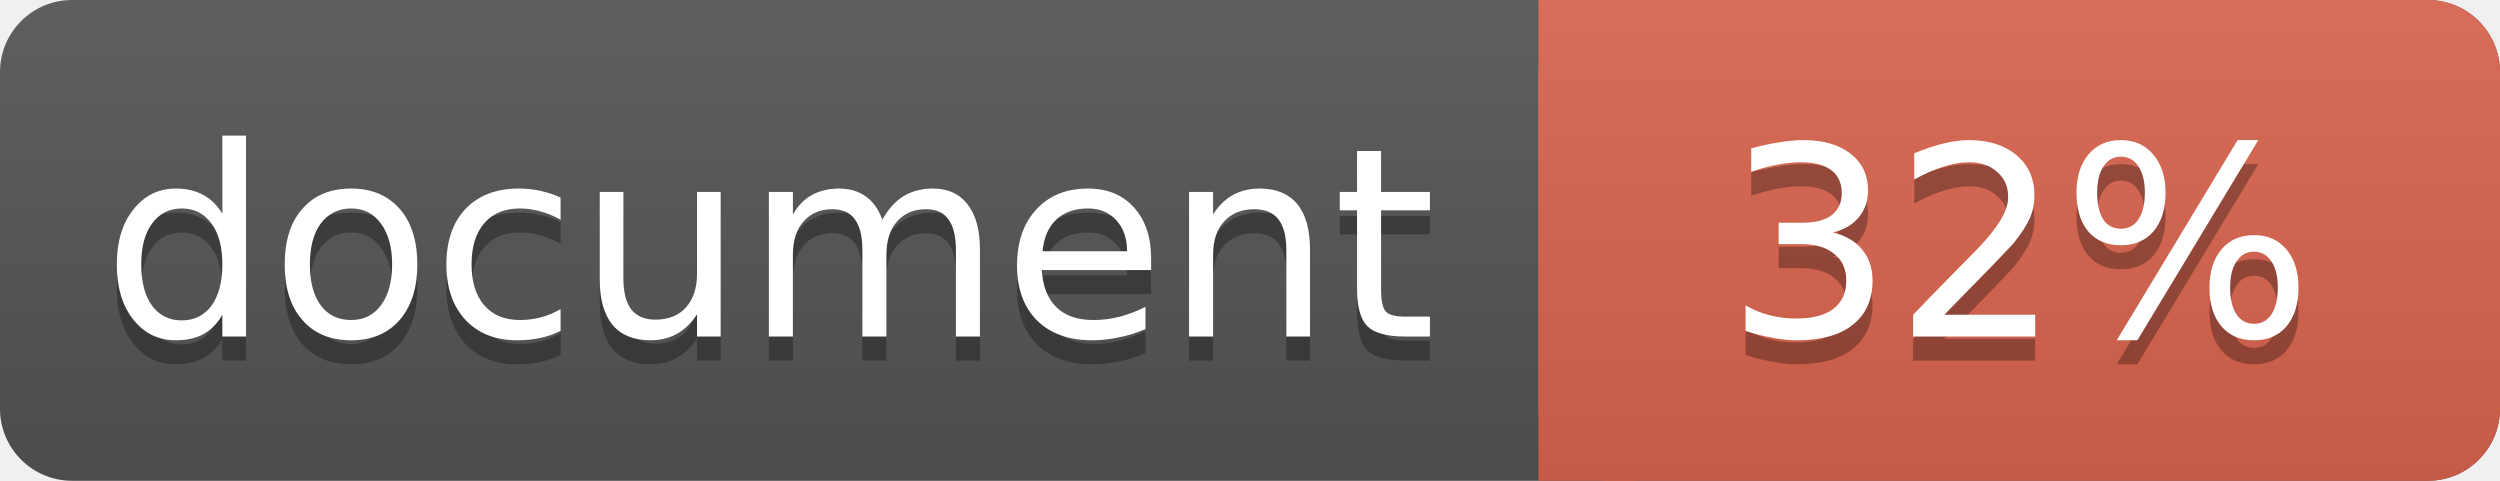
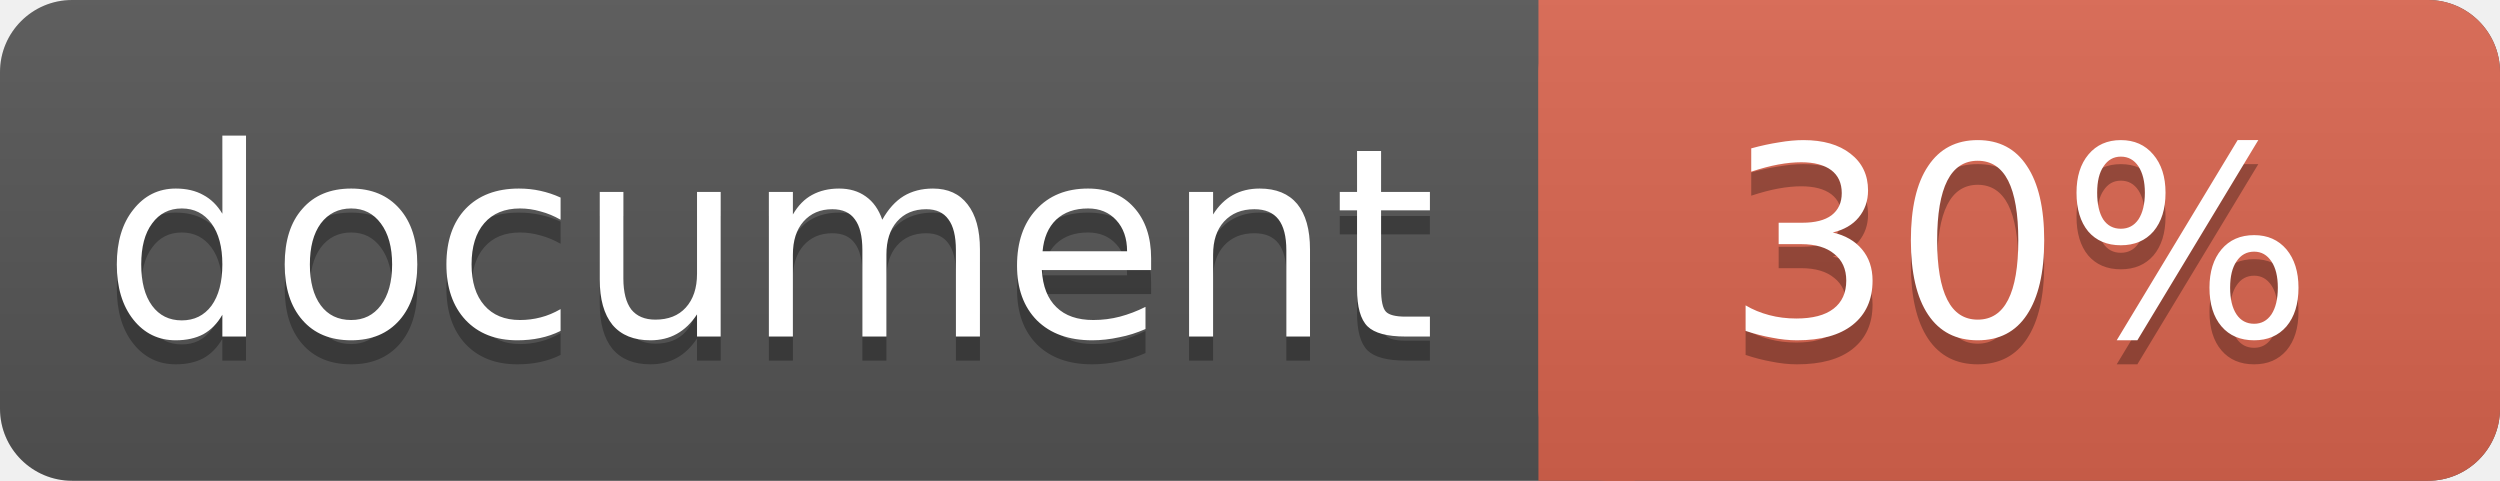
<svg xmlns="http://www.w3.org/2000/svg" width="104" height="20">
  <linearGradient id="a" x2="0" y2="100%">
    <stop offset="0" stop-color="#bbb" stop-opacity=".1" />
    <stop offset="1" stop-opacity=".1" />
  </linearGradient>
  <rect rx="3" width="104" height="20" fill="#555" />
  <rect rx="3" x="64" width="40" height="20" fill="#db654f" />
  <path fill="#db654f" d="M64 0h4v20h-4z" />
  <rect rx="3" width="104" height="20" fill="url(#a)" />
  <g fill="#fff" text-anchor="middle" font-family="DejaVu Sans,Verdana,Geneva,sans-serif" font-size="11">
    <text x="32" y="15" fill="#010101" fill-opacity=".3">document</text>
    <text x="32" y="14">document</text>
-     <text x="84" y="15" fill="#010101" fill-opacity=".3">32%</text>
-     <text x="84" y="14">32%</text>
+     <text x="84" y="15" fill="#010101" fill-opacity=".3">30%</text>
+     <text x="84" y="14">30%</text>
  </g>
</svg>
